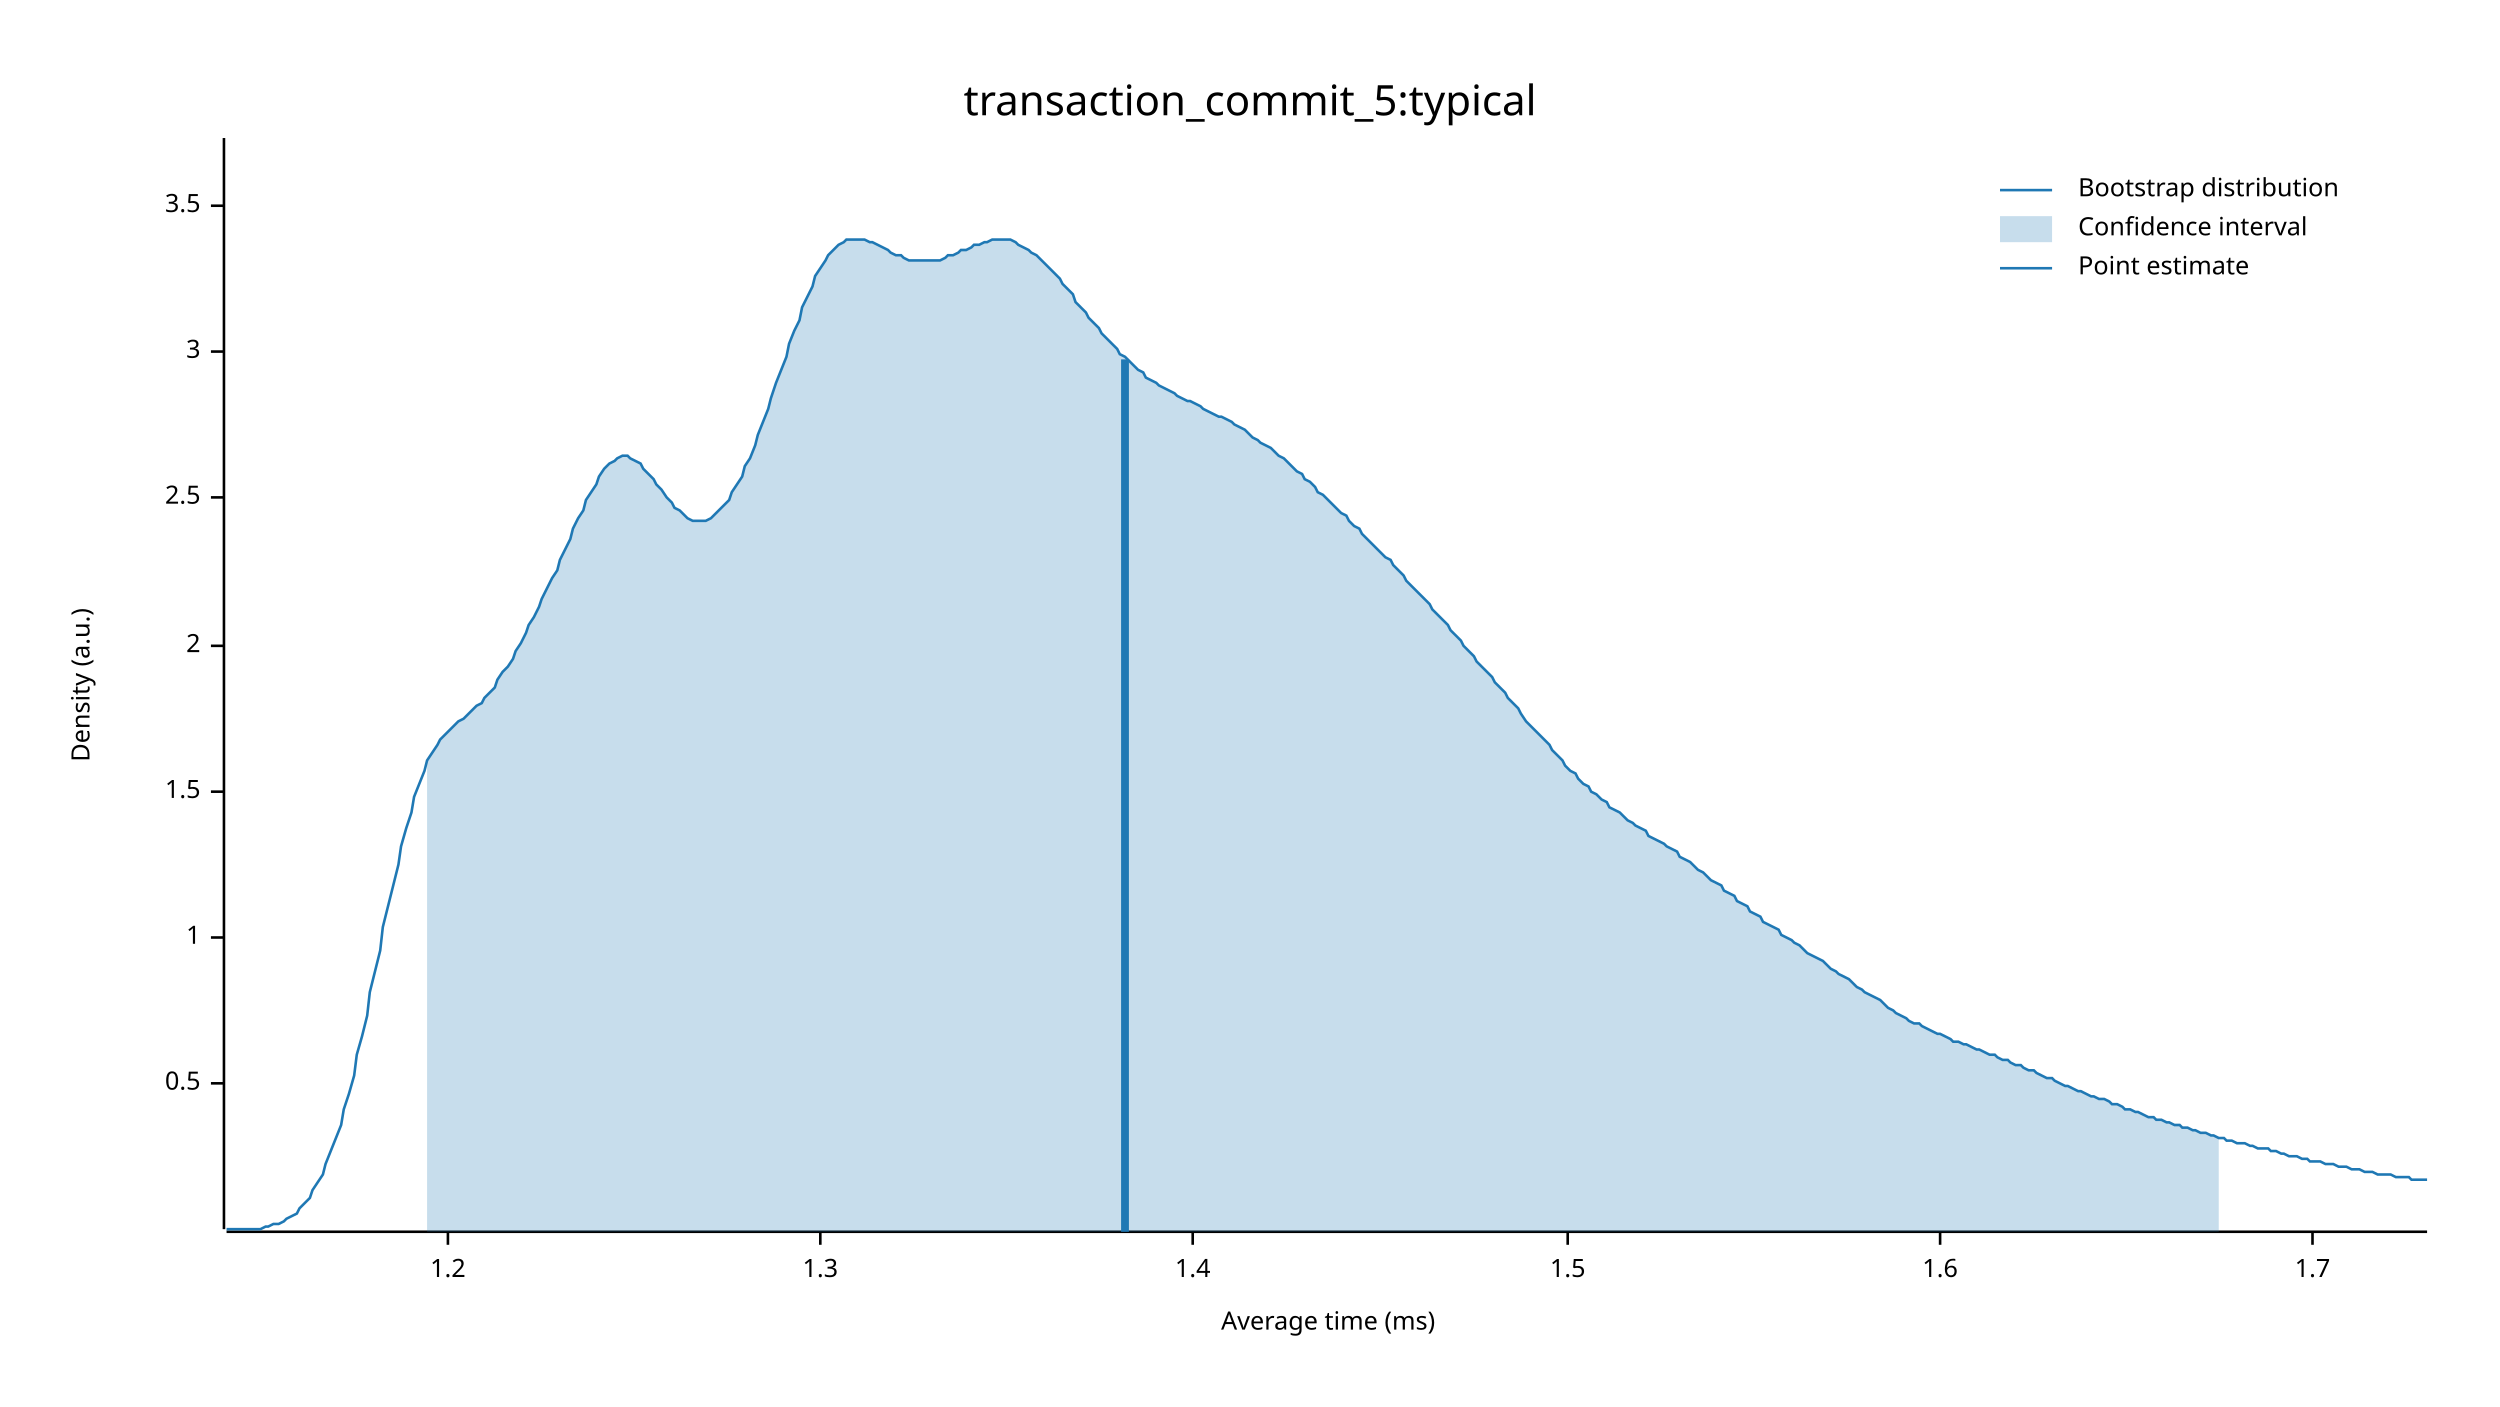
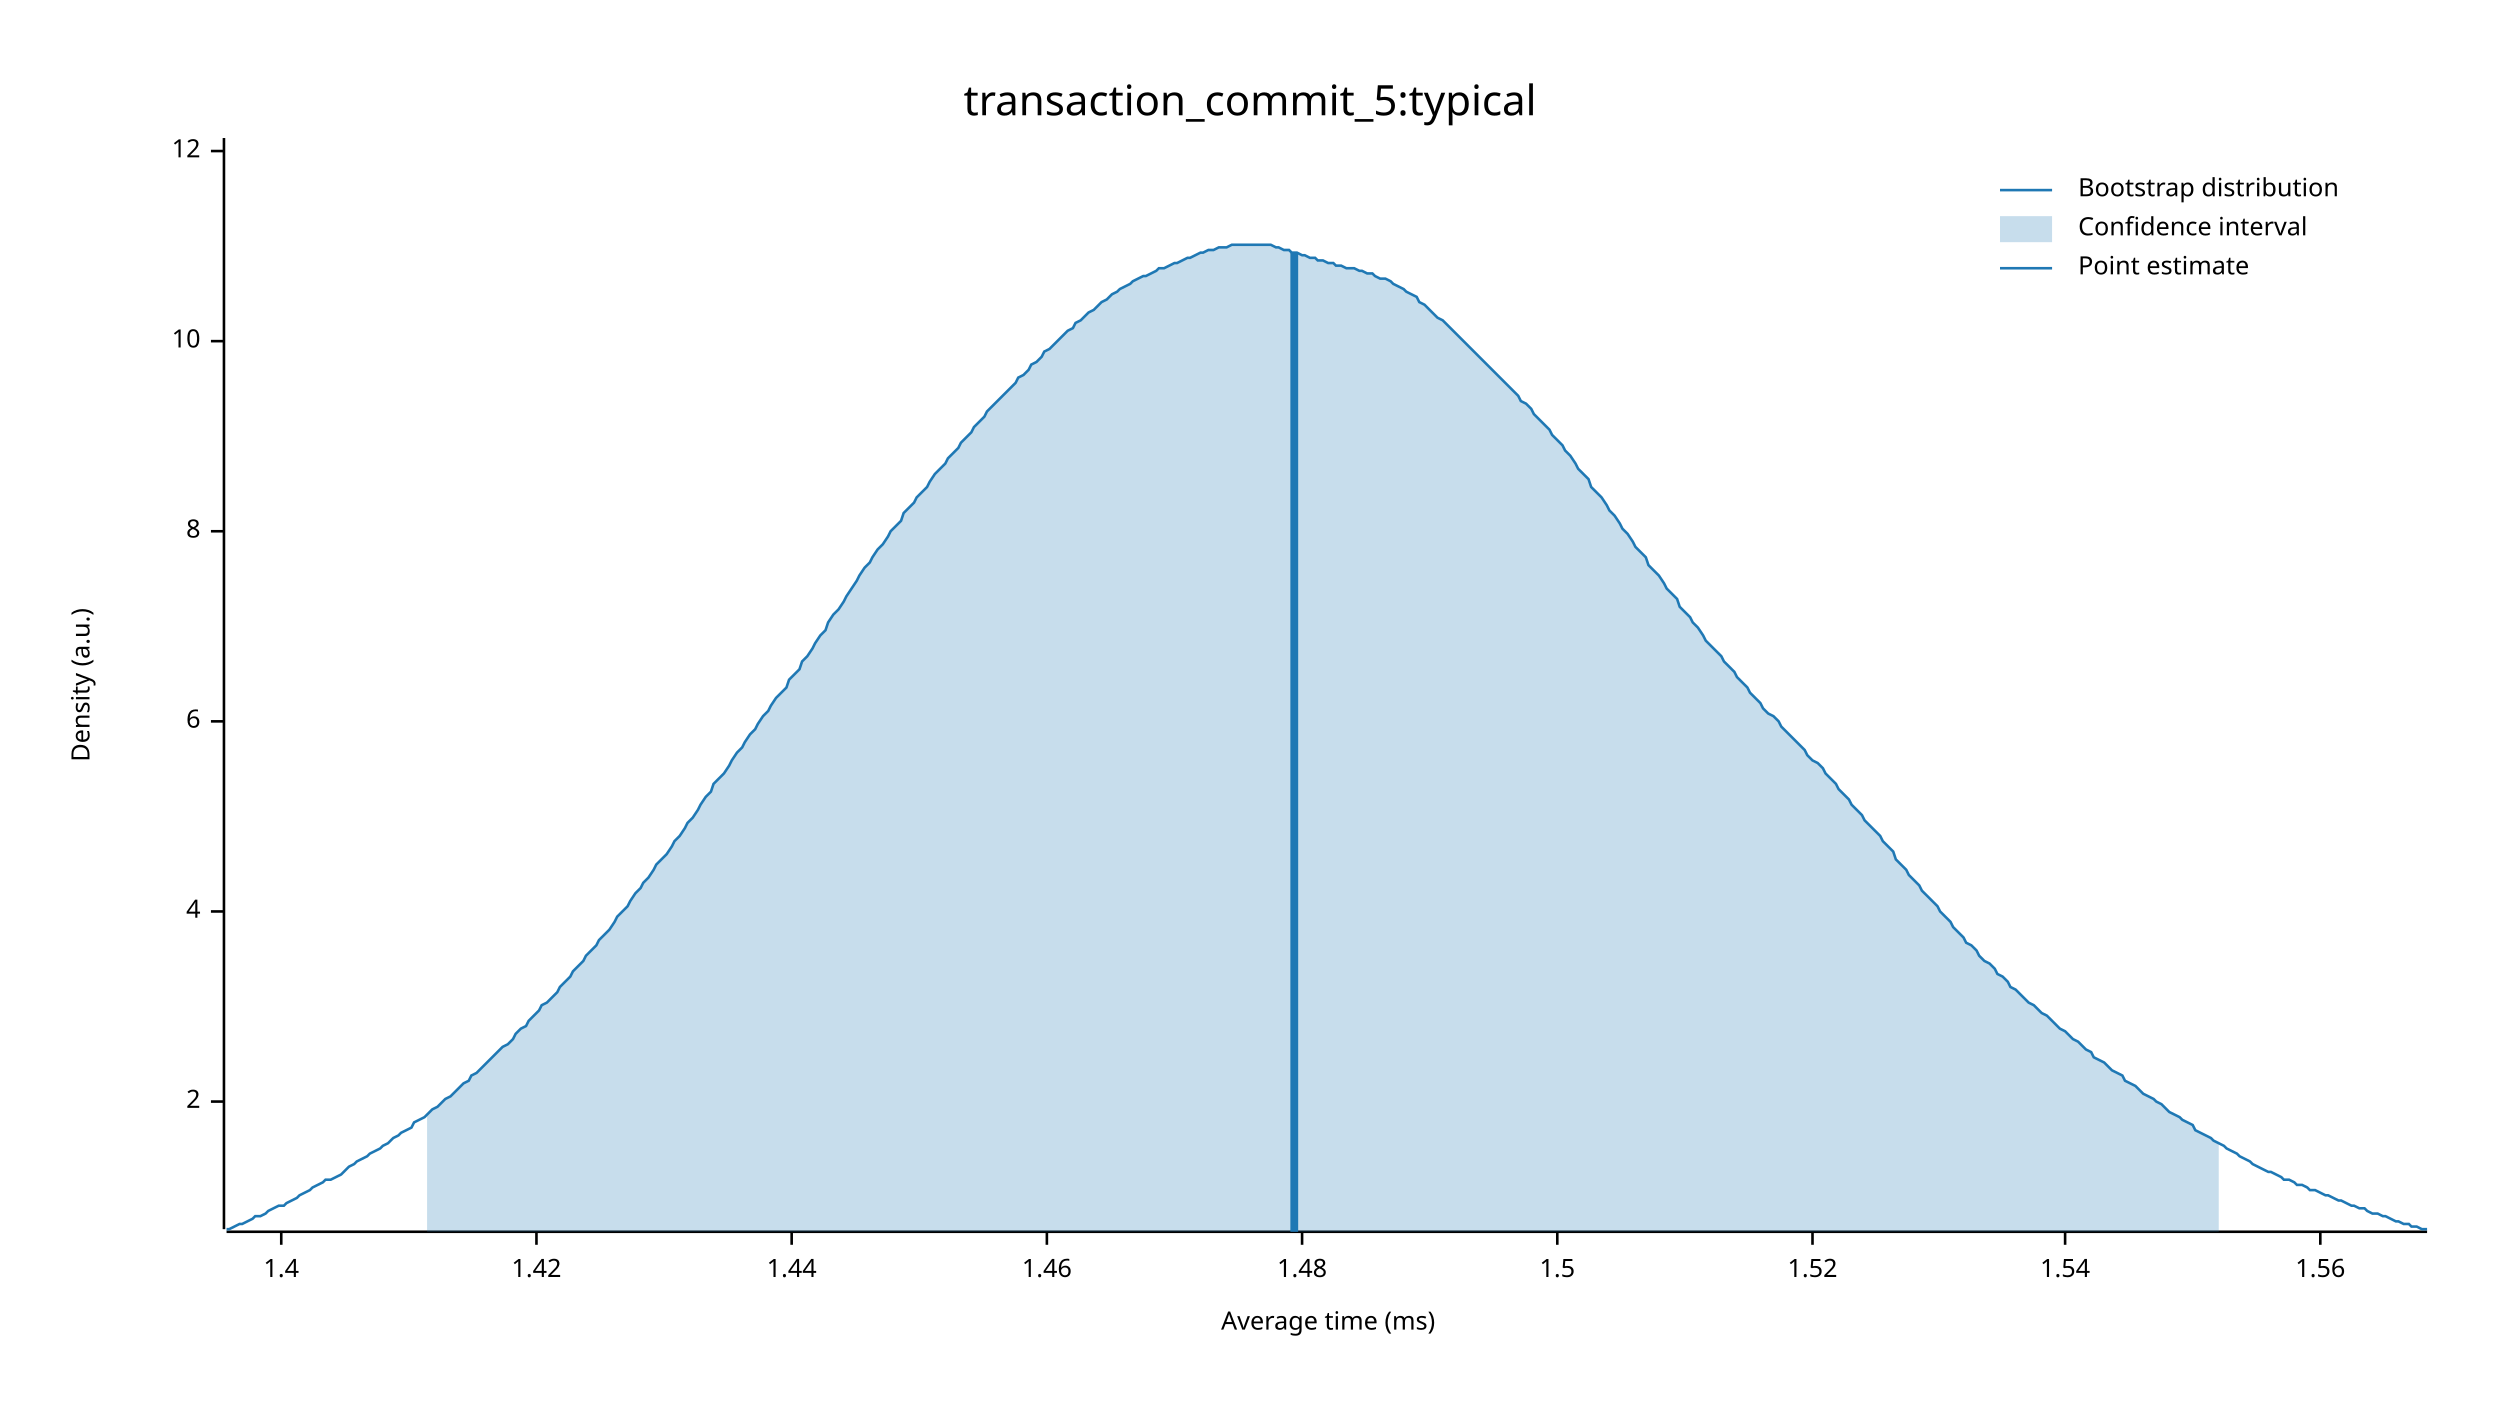
<svg xmlns="http://www.w3.org/2000/svg" width="960" height="540" viewBox="0 0 960 540">
  <text x="480" y="32" dy="0.76em" text-anchor="middle" font-family="sans-serif" font-size="16.129" opacity="1" fill="#000000">
transaction_commit_5:typical
</text>
  <text x="27" y="263" dy="0.76em" text-anchor="middle" font-family="sans-serif" font-size="9.677" opacity="1" fill="#000000" transform="rotate(270, 27, 263)">
Density (a.u.)
</text>
  <text x="510" y="513" dy="-0.5ex" text-anchor="middle" font-family="sans-serif" font-size="9.677" opacity="1" fill="#000000">
Average time (ms)
</text>
  <polyline fill="none" opacity="1" stroke="#000000" stroke-width="1" points="86,53 86,472 " />
-   <text x="77" y="416" dy="0.5ex" text-anchor="end" font-family="sans-serif" font-size="9.677" opacity="1" fill="#000000">
- 0.5
+   <text x="77" y="423" dy="0.5ex" text-anchor="end" font-family="sans-serif" font-size="9.677" opacity="1" fill="#000000">
+ 2
</text>
-   <polyline fill="none" opacity="1" stroke="#000000" stroke-width="1" points="81,416 86,416 " />
-   <text x="77" y="360" dy="0.5ex" text-anchor="end" font-family="sans-serif" font-size="9.677" opacity="1" fill="#000000">
- 1
+   <polyline fill="none" opacity="1" stroke="#000000" stroke-width="1" points="81,423 86,423 " />
+   <text x="77" y="350" dy="0.5ex" text-anchor="end" font-family="sans-serif" font-size="9.677" opacity="1" fill="#000000">
+ 4
</text>
-   <polyline fill="none" opacity="1" stroke="#000000" stroke-width="1" points="81,360 86,360 " />
-   <text x="77" y="304" dy="0.5ex" text-anchor="end" font-family="sans-serif" font-size="9.677" opacity="1" fill="#000000">
+   <polyline fill="none" opacity="1" stroke="#000000" stroke-width="1" points="81,350 86,350 " />
+   <text x="77" y="277" dy="0.5ex" text-anchor="end" font-family="sans-serif" font-size="9.677" opacity="1" fill="#000000">
+ 6
+ </text>
+   <polyline fill="none" opacity="1" stroke="#000000" stroke-width="1" points="81,277 86,277 " />
+   <text x="77" y="204" dy="0.5ex" text-anchor="end" font-family="sans-serif" font-size="9.677" opacity="1" fill="#000000">
+ 8
+ </text>
+   <polyline fill="none" opacity="1" stroke="#000000" stroke-width="1" points="81,204 86,204 " />
+   <text x="77" y="131" dy="0.5ex" text-anchor="end" font-family="sans-serif" font-size="9.677" opacity="1" fill="#000000">
+ 10
+ </text>
+   <polyline fill="none" opacity="1" stroke="#000000" stroke-width="1" points="81,131 86,131 " />
+   <text x="77" y="58" dy="0.5ex" text-anchor="end" font-family="sans-serif" font-size="9.677" opacity="1" fill="#000000">
+ 12
+ </text>
+   <polyline fill="none" opacity="1" stroke="#000000" stroke-width="1" points="81,58 86,58 " />
+   <polyline fill="none" opacity="1" stroke="#000000" stroke-width="1" points="87,473 932,473 " />
+   <text x="108" y="483" dy="0.76em" text-anchor="middle" font-family="sans-serif" font-size="9.677" opacity="1" fill="#000000">
+ 1.4
+ </text>
+   <polyline fill="none" opacity="1" stroke="#000000" stroke-width="1" points="108,473 108,478 " />
+   <text x="206" y="483" dy="0.76em" text-anchor="middle" font-family="sans-serif" font-size="9.677" opacity="1" fill="#000000">
+ 1.42
+ </text>
+   <polyline fill="none" opacity="1" stroke="#000000" stroke-width="1" points="206,473 206,478 " />
+   <text x="304" y="483" dy="0.76em" text-anchor="middle" font-family="sans-serif" font-size="9.677" opacity="1" fill="#000000">
+ 1.44
+ </text>
+   <polyline fill="none" opacity="1" stroke="#000000" stroke-width="1" points="304,473 304,478 " />
+   <text x="402" y="483" dy="0.76em" text-anchor="middle" font-family="sans-serif" font-size="9.677" opacity="1" fill="#000000">
+ 1.46
+ </text>
+   <polyline fill="none" opacity="1" stroke="#000000" stroke-width="1" points="402,473 402,478 " />
+   <text x="500" y="483" dy="0.76em" text-anchor="middle" font-family="sans-serif" font-size="9.677" opacity="1" fill="#000000">
+ 1.48
+ </text>
+   <polyline fill="none" opacity="1" stroke="#000000" stroke-width="1" points="500,473 500,478 " />
+   <text x="598" y="483" dy="0.76em" text-anchor="middle" font-family="sans-serif" font-size="9.677" opacity="1" fill="#000000">
1.5
</text>
-   <polyline fill="none" opacity="1" stroke="#000000" stroke-width="1" points="81,304 86,304 " />
-   <text x="77" y="248" dy="0.5ex" text-anchor="end" font-family="sans-serif" font-size="9.677" opacity="1" fill="#000000">
- 2
+   <polyline fill="none" opacity="1" stroke="#000000" stroke-width="1" points="598,473 598,478 " />
+   <text x="696" y="483" dy="0.76em" text-anchor="middle" font-family="sans-serif" font-size="9.677" opacity="1" fill="#000000">
+ 1.52
</text>
-   <polyline fill="none" opacity="1" stroke="#000000" stroke-width="1" points="81,248 86,248 " />
-   <text x="77" y="191" dy="0.5ex" text-anchor="end" font-family="sans-serif" font-size="9.677" opacity="1" fill="#000000">
- 2.5
+   <polyline fill="none" opacity="1" stroke="#000000" stroke-width="1" points="696,473 696,478 " />
+   <text x="793" y="483" dy="0.76em" text-anchor="middle" font-family="sans-serif" font-size="9.677" opacity="1" fill="#000000">
+ 1.54
</text>
-   <polyline fill="none" opacity="1" stroke="#000000" stroke-width="1" points="81,191 86,191 " />
-   <text x="77" y="135" dy="0.5ex" text-anchor="end" font-family="sans-serif" font-size="9.677" opacity="1" fill="#000000">
- 3
+   <polyline fill="none" opacity="1" stroke="#000000" stroke-width="1" points="793,473 793,478 " />
+   <text x="891" y="483" dy="0.76em" text-anchor="middle" font-family="sans-serif" font-size="9.677" opacity="1" fill="#000000">
+ 1.56
</text>
-   <polyline fill="none" opacity="1" stroke="#000000" stroke-width="1" points="81,135 86,135 " />
-   <text x="77" y="79" dy="0.5ex" text-anchor="end" font-family="sans-serif" font-size="9.677" opacity="1" fill="#000000">
- 3.5
- </text>
-   <polyline fill="none" opacity="1" stroke="#000000" stroke-width="1" points="81,79 86,79 " />
-   <polyline fill="none" opacity="1" stroke="#000000" stroke-width="1" points="87,473 932,473 " />
-   <text x="172" y="483" dy="0.76em" text-anchor="middle" font-family="sans-serif" font-size="9.677" opacity="1" fill="#000000">
- 1.2
- </text>
-   <polyline fill="none" opacity="1" stroke="#000000" stroke-width="1" points="172,473 172,478 " />
-   <text x="315" y="483" dy="0.76em" text-anchor="middle" font-family="sans-serif" font-size="9.677" opacity="1" fill="#000000">
- 1.3
- </text>
-   <polyline fill="none" opacity="1" stroke="#000000" stroke-width="1" points="315,473 315,478 " />
-   <text x="458" y="483" dy="0.76em" text-anchor="middle" font-family="sans-serif" font-size="9.677" opacity="1" fill="#000000">
- 1.4
- </text>
-   <polyline fill="none" opacity="1" stroke="#000000" stroke-width="1" points="458,473 458,478 " />
-   <text x="602" y="483" dy="0.76em" text-anchor="middle" font-family="sans-serif" font-size="9.677" opacity="1" fill="#000000">
- 1.5
- </text>
-   <polyline fill="none" opacity="1" stroke="#000000" stroke-width="1" points="602,473 602,478 " />
-   <text x="745" y="483" dy="0.76em" text-anchor="middle" font-family="sans-serif" font-size="9.677" opacity="1" fill="#000000">
- 1.6
- </text>
-   <polyline fill="none" opacity="1" stroke="#000000" stroke-width="1" points="745,473 745,478 " />
-   <text x="888" y="483" dy="0.76em" text-anchor="middle" font-family="sans-serif" font-size="9.677" opacity="1" fill="#000000">
- 1.7
- </text>
-   <polyline fill="none" opacity="1" stroke="#000000" stroke-width="1" points="888,473 888,478 " />
-   <polyline fill="none" opacity="1" stroke="#1F78B4" stroke-width="1" points="87,472 88,472 90,472 92,472 93,472 95,472 97,472 98,472 100,472 102,471 103,471 105,470 107,470 109,469 110,468 112,467 114,466 115,464 117,462 119,460 120,457 122,454 124,451 125,447 127,442 129,437 131,432 132,426 134,420 136,413 137,405 139,398 141,390 142,381 144,373 146,365 147,356 149,348 151,340 153,332 154,325 156,318 158,312 159,306 161,301 163,296 164,292 166,289 168,286 169,284 171,282 173,280 175,278 176,277 178,276 180,274 181,273 183,271 185,270 186,268 188,266 190,264 191,261 193,258 195,256 197,253 198,250 200,247 202,243 203,240 205,237 207,233 208,230 210,226 212,222 214,219 215,215 217,211 219,207 220,203 222,199 224,196 225,192 227,189 229,186 230,183 232,180 234,178 236,177 237,176 239,175 241,175 242,176 244,177 246,178 247,180 249,182 251,184 252,186 254,188 256,191 258,193 259,195 261,196 263,198 264,199 266,200 268,200 269,200 271,200 273,199 274,198 276,196 278,194 280,192 281,189 283,186 285,183 286,179 288,176 290,171 291,167 293,162 295,157 296,153 298,147 300,142 302,137 303,132 305,127 307,123 308,118 310,114 312,110 313,106 315,103 317,100 318,98 320,96 322,94 324,93 325,92 327,92 329,92 330,92 332,92 334,93 335,93 337,94 339,95 341,96 342,97 344,98 346,98 347,99 349,100 351,100 352,100 354,100 356,100 357,100 359,100 361,100 363,99 364,98 366,98 368,97 369,96 371,96 373,95 374,94 376,94 378,93 379,93 381,92 383,92 385,92 386,92 388,92 390,93 391,94 393,95 395,96 396,97 398,98 400,100 401,101 403,103 405,105 407,107 408,109 410,111 412,113 413,116 415,118 417,120 418,122 420,124 422,126 423,128 425,130 427,132 429,134 430,136 432,137 434,139 435,140 437,142 439,143 440,145 442,146 444,147 445,148 447,149 449,150 451,151 452,152 454,153 456,154 457,154 459,155 461,156 462,157 464,158 466,159 468,160 469,160 471,161 473,162 474,163 476,164 478,165 479,166 481,168 483,169 484,170 486,171 488,172 490,174 491,175 493,176 495,178 496,179 498,181 500,182 501,184 503,185 505,187 506,189 508,190 510,192 512,194 513,195 515,197 517,198 518,200 520,202 522,203 523,205 525,207 527,209 528,210 530,212 532,214 534,215 535,217 537,219 539,221 540,223 542,225 544,227 545,228 547,230 549,232 550,234 552,236 554,238 556,240 557,242 559,244 561,246 562,248 564,250 566,252 567,254 569,256 571,258 573,260 574,262 576,264 578,266 579,268 581,270 583,272 584,274 586,277 588,279 589,280 591,282 593,284 595,286 596,288 598,290 600,292 601,294 603,296 605,297 606,299 608,301 610,302 611,304 613,305 615,307 617,308 618,310 620,311 622,312 623,313 625,315 627,316 628,317 630,318 632,319 633,321 635,322 637,323 639,324 640,325 642,326 644,327 645,329 647,330 649,331 650,332 652,334 654,335 655,336 657,338 659,339 661,340 662,342 664,343 666,344 667,346 669,347 671,348 672,350 674,351 676,352 677,354 679,355 681,356 683,357 684,359 686,360 688,361 689,362 691,363 693,365 694,366 696,367 698,368 700,369 701,370 703,372 705,373 706,374 708,375 710,376 711,377 713,379 715,380 716,381 718,382 720,383 722,384 723,385 725,387 727,388 728,389 730,390 732,391 733,392 735,393 737,393 738,394 740,395 742,396 744,397 745,397 747,398 749,399 750,400 752,400 754,401 755,401 757,402 759,403 760,403 762,404 764,405 766,405 767,406 769,407 771,407 772,408 774,409 776,409 777,410 779,411 781,411 782,412 784,413 786,414 788,414 789,415 791,416 793,417 794,417 796,418 798,419 799,419 801,420 803,421 804,421 806,422 808,422 810,423 811,424 813,424 815,425 816,426 818,426 820,427 821,427 823,428 825,429 827,429 828,430 830,430 832,431 833,431 835,432 837,432 838,433 840,433 842,434 843,434 845,435 847,435 849,436 850,436 852,437 854,437 855,438 857,438 859,439 860,439 862,439 864,440 865,440 867,441 869,441 871,441 872,442 874,442 876,443 877,443 879,444 881,444 882,444 884,445 886,445 887,446 889,446 891,446 893,447 894,447 896,447 898,448 899,448 901,448 903,449 904,449 906,449 908,450 909,450 911,450 913,451 915,451 916,451 918,451 920,452 921,452 923,452 925,452 926,453 928,453 930,453 932,453 " />
-   <polygon opacity="0.25" fill="#1F78B4" points="164,292 166,289 168,286 169,284 171,282 173,280 175,278 176,277 178,276 180,274 181,273 183,271 185,270 186,268 188,266 190,264 191,261 193,258 195,256 197,253 198,250 200,247 202,243 203,240 205,237 207,233 208,230 210,226 212,222 214,219 215,215 217,211 219,207 220,203 222,199 224,196 225,192 227,189 229,186 230,183 232,180 234,178 236,177 237,176 239,175 241,175 242,176 244,177 246,178 247,180 249,182 251,184 252,186 254,188 256,191 258,193 259,195 261,196 263,198 264,199 266,200 268,200 269,200 271,200 273,199 274,198 276,196 278,194 280,192 281,189 283,186 285,183 286,179 288,176 290,171 291,167 293,162 295,157 296,153 298,147 300,142 302,137 303,132 305,127 307,123 308,118 310,114 312,110 313,106 315,103 317,100 318,98 320,96 322,94 324,93 325,92 327,92 329,92 330,92 332,92 334,93 335,93 337,94 339,95 341,96 342,97 344,98 346,98 347,99 349,100 351,100 352,100 354,100 356,100 357,100 359,100 361,100 363,99 364,98 366,98 368,97 369,96 371,96 373,95 374,94 376,94 378,93 379,93 381,92 383,92 385,92 386,92 388,92 390,93 391,94 393,95 395,96 396,97 398,98 400,100 401,101 403,103 405,105 407,107 408,109 410,111 412,113 413,116 415,118 417,120 418,122 420,124 422,126 423,128 425,130 427,132 429,134 430,136 432,137 434,139 435,140 437,142 439,143 440,145 442,146 444,147 445,148 447,149 449,150 451,151 452,152 454,153 456,154 457,154 459,155 461,156 462,157 464,158 466,159 468,160 469,160 471,161 473,162 474,163 476,164 478,165 479,166 481,168 483,169 484,170 486,171 488,172 490,174 491,175 493,176 495,178 496,179 498,181 500,182 501,184 503,185 505,187 506,189 508,190 510,192 512,194 513,195 515,197 517,198 518,200 520,202 522,203 523,205 525,207 527,209 528,210 530,212 532,214 534,215 535,217 537,219 539,221 540,223 542,225 544,227 545,228 547,230 549,232 550,234 552,236 554,238 556,240 557,242 559,244 561,246 562,248 564,250 566,252 567,254 569,256 571,258 573,260 574,262 576,264 578,266 579,268 581,270 583,272 584,274 586,277 588,279 589,280 591,282 593,284 595,286 596,288 598,290 600,292 601,294 603,296 605,297 606,299 608,301 610,302 611,304 613,305 615,307 617,308 618,310 620,311 622,312 623,313 625,315 627,316 628,317 630,318 632,319 633,321 635,322 637,323 639,324 640,325 642,326 644,327 645,329 647,330 649,331 650,332 652,334 654,335 655,336 657,338 659,339 661,340 662,342 664,343 666,344 667,346 669,347 671,348 672,350 674,351 676,352 677,354 679,355 681,356 683,357 684,359 686,360 688,361 689,362 691,363 693,365 694,366 696,367 698,368 700,369 701,370 703,372 705,373 706,374 708,375 710,376 711,377 713,379 715,380 716,381 718,382 720,383 722,384 723,385 725,387 727,388 728,389 730,390 732,391 733,392 735,393 737,393 738,394 740,395 742,396 744,397 745,397 747,398 749,399 750,400 752,400 754,401 755,401 757,402 759,403 760,403 762,404 764,405 766,405 767,406 769,407 771,407 772,408 774,409 776,409 777,410 779,411 781,411 782,412 784,413 786,414 788,414 789,415 791,416 793,417 794,417 796,418 798,419 799,419 801,420 803,421 804,421 806,422 808,422 810,423 811,424 813,424 815,425 816,426 818,426 820,427 821,427 823,428 825,429 827,429 828,430 830,430 832,431 833,431 835,432 837,432 838,433 840,433 842,434 843,434 845,435 847,435 849,436 850,436 852,437 852,473 164,473 " />
-   <polyline fill="none" opacity="1" stroke="#1F78B4" stroke-width="3" points="432,473 432,138 " />
+   <polyline fill="none" opacity="1" stroke="#000000" stroke-width="1" points="891,473 891,478 " />
+   <polyline fill="none" opacity="1" stroke="#1F78B4" stroke-width="1" points="87,472 88,472 90,471 92,470 93,470 95,469 97,468 98,467 100,467 102,466 103,465 105,464 107,463 109,463 110,462 112,461 114,460 115,459 117,458 119,457 120,456 122,455 124,454 125,453 127,453 129,452 131,451 132,450 134,448 136,447 137,446 139,445 141,444 142,443 144,442 146,441 147,440 149,439 151,437 153,436 154,435 156,434 158,433 159,431 161,430 163,429 164,428 166,426 168,425 169,424 171,422 173,421 175,419 176,418 178,416 180,415 181,413 183,412 185,410 186,409 188,407 190,405 191,404 193,402 195,401 197,399 198,397 200,395 202,394 203,392 205,390 207,388 208,386 210,385 212,383 214,381 215,379 217,377 219,375 220,373 222,371 224,369 225,367 227,365 229,363 230,361 232,359 234,357 236,354 237,352 239,350 241,348 242,346 244,343 246,341 247,339 249,337 251,334 252,332 254,330 256,328 258,325 259,323 261,321 263,318 264,316 266,314 268,311 269,309 271,306 273,304 274,301 276,299 278,297 280,294 281,292 283,289 285,287 286,285 288,282 290,280 291,278 293,275 295,273 296,271 298,268 300,266 302,264 303,261 305,259 307,257 308,254 310,252 312,249 313,247 315,244 317,242 318,239 320,236 322,234 324,231 325,229 327,226 329,223 330,221 332,218 334,216 335,214 337,211 339,209 341,206 342,204 344,202 346,200 347,197 349,195 351,193 352,191 354,189 356,187 357,185 359,182 361,180 363,178 364,176 366,174 368,172 369,170 371,168 373,166 374,164 376,162 378,160 379,158 381,156 383,154 385,152 386,151 388,149 390,147 391,145 393,144 395,142 396,140 398,139 400,137 401,135 403,134 405,132 407,130 408,129 410,127 412,126 413,124 415,123 417,121 418,120 420,119 422,117 423,116 425,115 427,113 429,112 430,111 432,110 434,109 435,108 437,107 439,106 440,106 442,105 444,104 445,103 447,103 449,102 451,101 452,101 454,100 456,99 457,99 459,98 461,97 462,97 464,96 466,96 468,95 469,95 471,95 473,94 474,94 476,94 478,94 479,94 481,94 483,94 484,94 486,94 488,94 490,95 491,95 493,96 495,96 496,97 498,97 500,98 501,98 503,99 505,99 506,100 508,100 510,101 512,101 513,102 515,102 517,103 518,103 520,103 522,104 523,104 525,105 527,105 528,106 530,107 532,107 534,108 535,109 537,110 539,111 540,112 542,113 544,114 545,116 547,117 549,119 550,120 552,122 554,123 556,125 557,126 559,128 561,130 562,131 564,133 566,135 567,136 569,138 571,140 573,142 574,143 576,145 578,147 579,148 581,150 583,152 584,154 586,155 588,157 589,159 591,161 593,163 595,165 596,167 598,169 600,171 601,173 603,175 605,178 606,180 608,182 610,184 611,187 613,189 615,191 617,194 618,196 620,198 622,201 623,203 625,205 627,208 628,210 630,212 632,214 633,217 635,219 637,221 639,224 640,226 642,228 644,230 645,233 647,235 649,237 650,239 652,241 654,244 655,246 657,248 659,250 661,252 662,254 664,256 666,258 667,260 669,262 671,264 672,266 674,268 676,270 677,272 679,274 681,275 683,277 684,279 686,281 688,283 689,284 691,286 693,288 694,290 696,292 698,293 700,295 701,297 703,299 705,301 706,303 708,305 710,307 711,309 713,311 715,313 716,315 718,317 720,319 722,321 723,323 725,325 727,327 728,330 730,332 732,334 733,336 735,338 737,340 738,342 740,344 742,346 744,348 745,350 747,352 749,354 750,356 752,358 754,360 755,362 757,363 759,365 760,367 762,369 764,370 766,372 767,374 769,375 771,377 772,379 774,380 776,382 777,383 779,385 781,386 782,387 784,389 786,390 788,392 789,393 791,395 793,396 794,397 796,399 798,400 799,401 801,403 803,404 804,406 806,407 808,408 810,410 811,411 813,412 815,413 816,415 818,416 820,417 821,418 823,420 825,421 827,422 828,423 830,424 832,426 833,427 835,428 837,429 838,430 840,431 842,432 843,434 845,435 847,436 849,437 850,438 852,439 854,440 855,441 857,442 859,443 860,444 862,445 864,446 865,447 867,448 869,449 871,450 872,450 874,451 876,452 877,453 879,453 881,454 882,455 884,455 886,456 887,457 889,457 891,458 893,459 894,459 896,460 898,461 899,461 901,462 903,463 904,463 906,464 908,464 909,465 911,466 913,466 915,467 916,467 918,468 920,469 921,469 923,470 925,470 926,471 928,471 930,472 932,472 " />
+   <polygon opacity="0.25" fill="#1F78B4" points="164,428 166,426 168,425 169,424 171,422 173,421 175,419 176,418 178,416 180,415 181,413 183,412 185,410 186,409 188,407 190,405 191,404 193,402 195,401 197,399 198,397 200,395 202,394 203,392 205,390 207,388 208,386 210,385 212,383 214,381 215,379 217,377 219,375 220,373 222,371 224,369 225,367 227,365 229,363 230,361 232,359 234,357 236,354 237,352 239,350 241,348 242,346 244,343 246,341 247,339 249,337 251,334 252,332 254,330 256,328 258,325 259,323 261,321 263,318 264,316 266,314 268,311 269,309 271,306 273,304 274,301 276,299 278,297 280,294 281,292 283,289 285,287 286,285 288,282 290,280 291,278 293,275 295,273 296,271 298,268 300,266 302,264 303,261 305,259 307,257 308,254 310,252 312,249 313,247 315,244 317,242 318,239 320,236 322,234 324,231 325,229 327,226 329,223 330,221 332,218 334,216 335,214 337,211 339,209 341,206 342,204 344,202 346,200 347,197 349,195 351,193 352,191 354,189 356,187 357,185 359,182 361,180 363,178 364,176 366,174 368,172 369,170 371,168 373,166 374,164 376,162 378,160 379,158 381,156 383,154 385,152 386,151 388,149 390,147 391,145 393,144 395,142 396,140 398,139 400,137 401,135 403,134 405,132 407,130 408,129 410,127 412,126 413,124 415,123 417,121 418,120 420,119 422,117 423,116 425,115 427,113 429,112 430,111 432,110 434,109 435,108 437,107 439,106 440,106 442,105 444,104 445,103 447,103 449,102 451,101 452,101 454,100 456,99 457,99 459,98 461,97 462,97 464,96 466,96 468,95 469,95 471,95 473,94 474,94 476,94 478,94 479,94 481,94 483,94 484,94 486,94 488,94 490,95 491,95 493,96 495,96 496,97 498,97 500,98 501,98 503,99 505,99 506,100 508,100 510,101 512,101 513,102 515,102 517,103 518,103 520,103 522,104 523,104 525,105 527,105 528,106 530,107 532,107 534,108 535,109 537,110 539,111 540,112 542,113 544,114 545,116 547,117 549,119 550,120 552,122 554,123 556,125 557,126 559,128 561,130 562,131 564,133 566,135 567,136 569,138 571,140 573,142 574,143 576,145 578,147 579,148 581,150 583,152 584,154 586,155 588,157 589,159 591,161 593,163 595,165 596,167 598,169 600,171 601,173 603,175 605,178 606,180 608,182 610,184 611,187 613,189 615,191 617,194 618,196 620,198 622,201 623,203 625,205 627,208 628,210 630,212 632,214 633,217 635,219 637,221 639,224 640,226 642,228 644,230 645,233 647,235 649,237 650,239 652,241 654,244 655,246 657,248 659,250 661,252 662,254 664,256 666,258 667,260 669,262 671,264 672,266 674,268 676,270 677,272 679,274 681,275 683,277 684,279 686,281 688,283 689,284 691,286 693,288 694,290 696,292 698,293 700,295 701,297 703,299 705,301 706,303 708,305 710,307 711,309 713,311 715,313 716,315 718,317 720,319 722,321 723,323 725,325 727,327 728,330 730,332 732,334 733,336 735,338 737,340 738,342 740,344 742,346 744,348 745,350 747,352 749,354 750,356 752,358 754,360 755,362 757,363 759,365 760,367 762,369 764,370 766,372 767,374 769,375 771,377 772,379 774,380 776,382 777,383 779,385 781,386 782,387 784,389 786,390 788,392 789,393 791,395 793,396 794,397 796,399 798,400 799,401 801,403 803,404 804,406 806,407 808,408 810,410 811,411 813,412 815,413 816,415 818,416 820,417 821,418 823,420 825,421 827,422 828,423 830,424 832,426 833,427 835,428 837,429 838,430 840,431 842,432 843,434 845,435 847,436 849,437 850,438 852,439 852,473 164,473 " />
+   <polyline fill="none" opacity="1" stroke="#1F78B4" stroke-width="3" points="497,473 497,97 " />
  <text x="798" y="68" dy="0.76em" text-anchor="start" font-family="sans-serif" font-size="9.677" opacity="1" fill="#000000">
Bootstrap distribution
</text>
  <text x="798" y="83" dy="0.76em" text-anchor="start" font-family="sans-serif" font-size="9.677" opacity="1" fill="#000000">
Confidence interval
</text>
  <text x="798" y="98" dy="0.76em" text-anchor="start" font-family="sans-serif" font-size="9.677" opacity="1" fill="#000000">
Point estimate
</text>
  <polyline fill="none" opacity="1" stroke="#1F78B4" stroke-width="1" points="768,73 788,73 " />
  <rect x="768" y="83" width="20" height="10" opacity="0.25" fill="#1F78B4" stroke="none" />
  <polyline fill="none" opacity="1" stroke="#1F78B4" stroke-width="1" points="768,103 788,103 " />
</svg>
